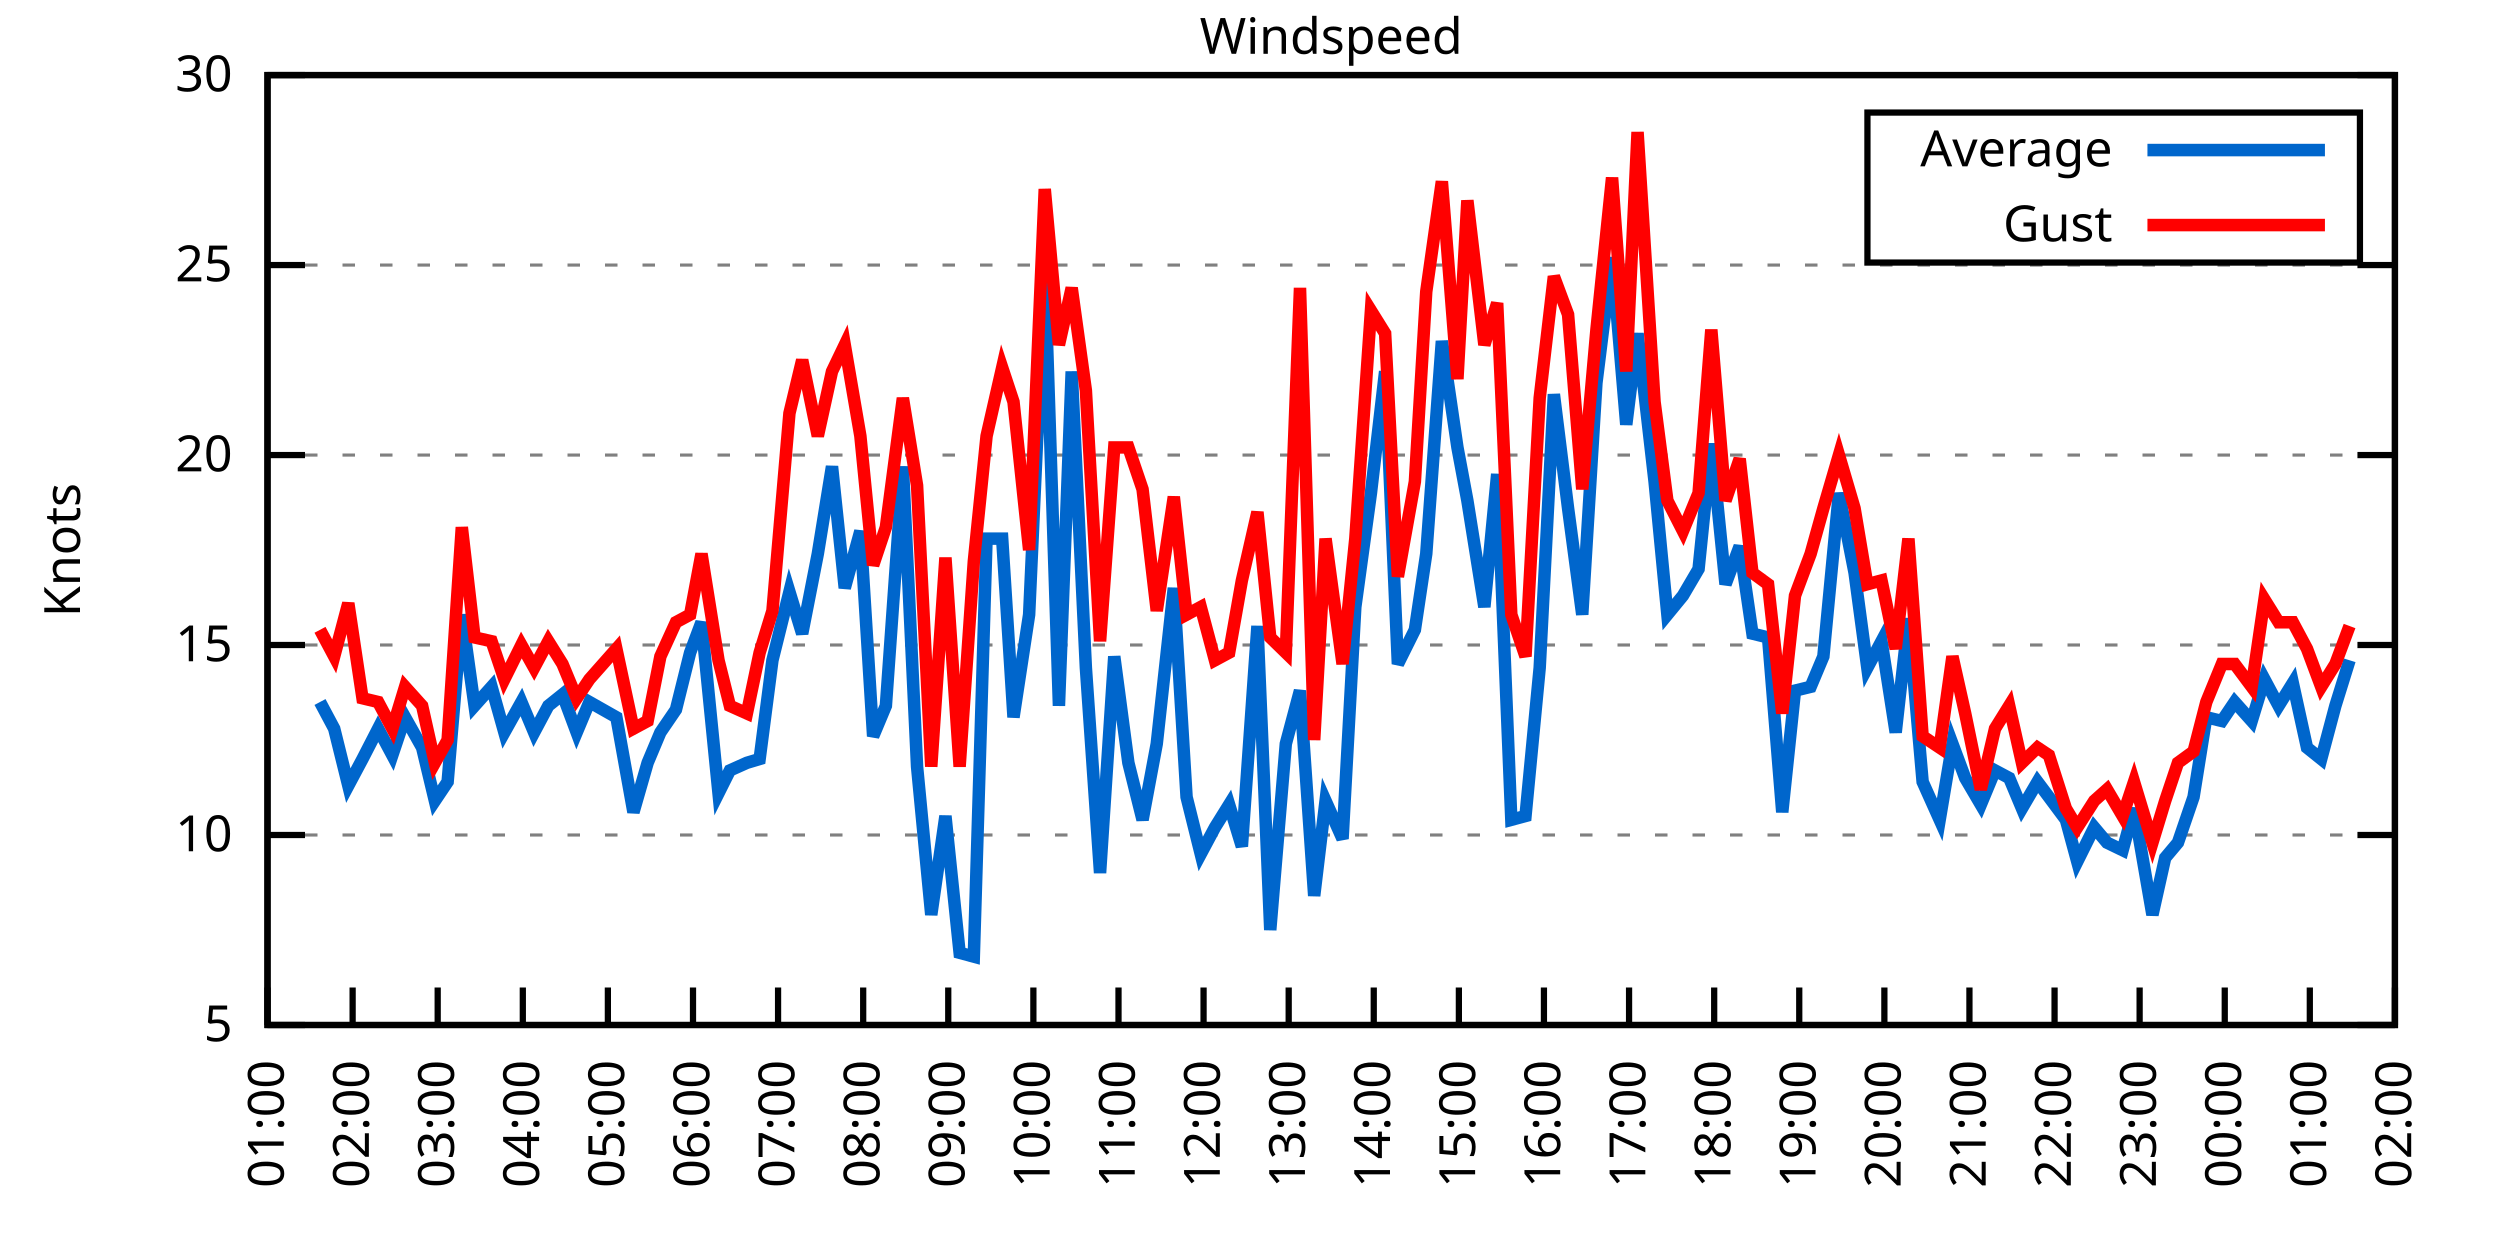
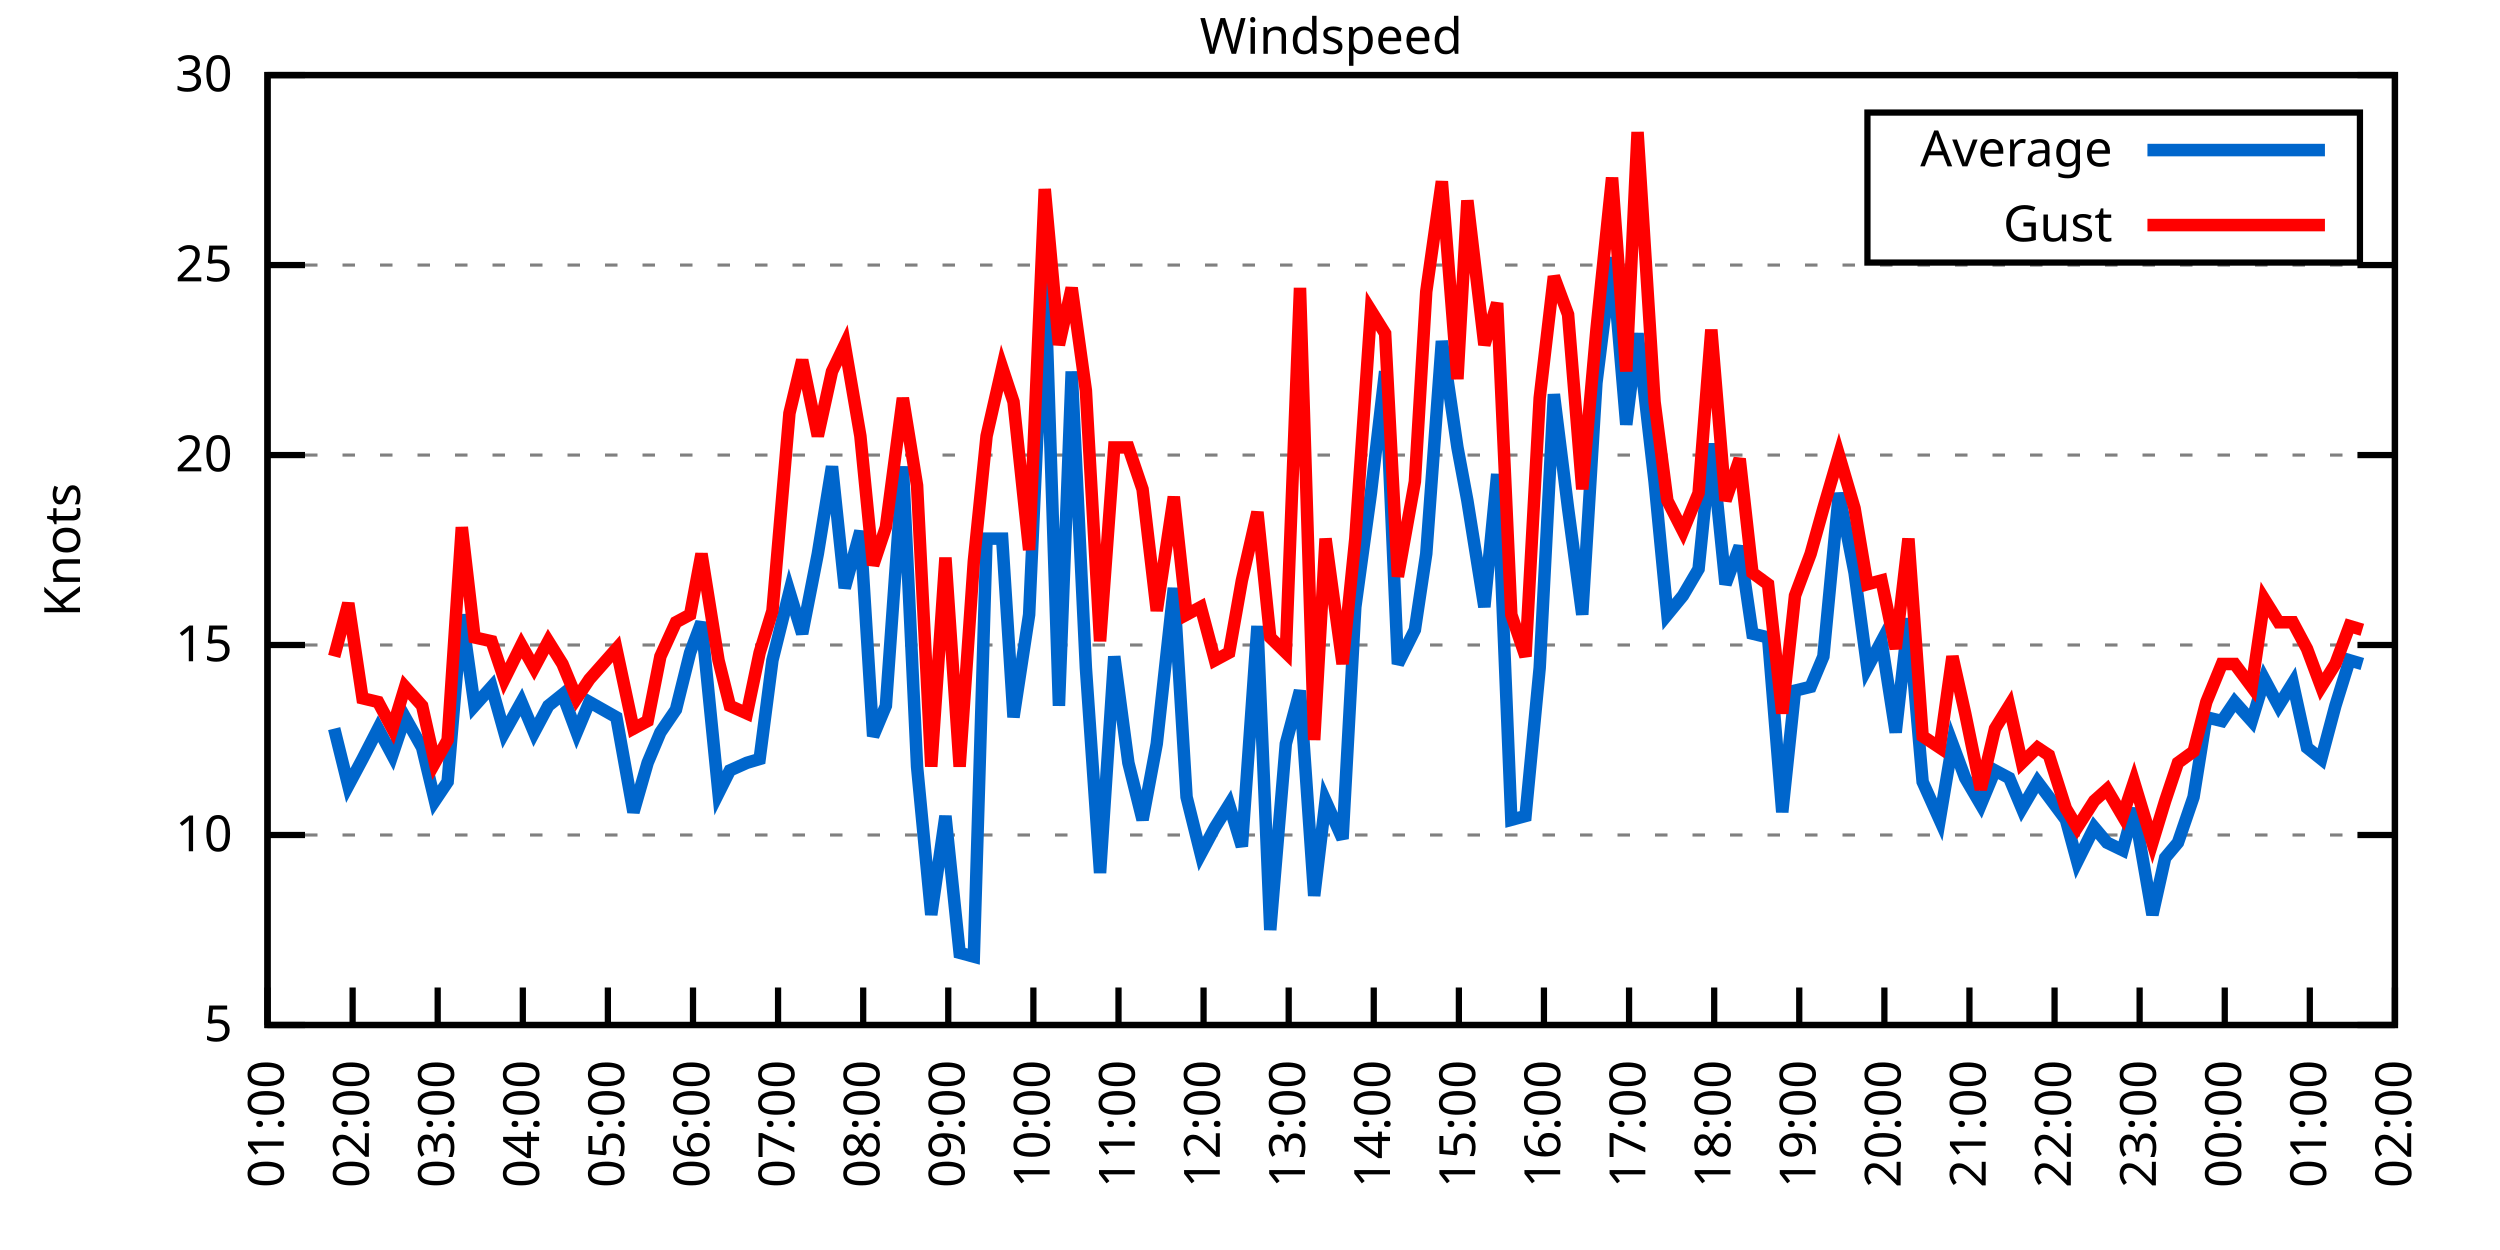
<svg xmlns="http://www.w3.org/2000/svg" xmlns:xlink="http://www.w3.org/1999/xlink" width="400" height="200" viewBox="0 0 400 200">
  <g id="gnuplot_canvas">
    <rect x="0" y="0" width="400" height="200" fill="none" />
    <defs>
      <circle id="gpDot" r="0.5" stroke-width="0.5" stroke="currentColor" />
      <path id="gpPt0" stroke-width="0.333" stroke="currentColor" d="M-1,0 h2 M0,-1 v2" />
      <path id="gpPt1" stroke-width="0.333" stroke="currentColor" d="M-1,-1 L1,1 M1,-1 L-1,1" />
      <path id="gpPt2" stroke-width="0.333" stroke="currentColor" d="M-1,0 L1,0 M0,-1 L0,1 M-1,-1 L1,1 M-1,1 L1,-1" />
      <rect id="gpPt3" stroke-width="0.333" stroke="currentColor" x="-1" y="-1" width="2" height="2" />
      <rect id="gpPt4" stroke-width="0.333" stroke="currentColor" fill="currentColor" x="-1" y="-1" width="2" height="2" />
      <circle id="gpPt5" stroke-width="0.333" stroke="currentColor" cx="0" cy="0" r="1" />
      <use xlink:href="#gpPt5" id="gpPt6" fill="currentColor" stroke="none" />
      <path id="gpPt7" stroke-width="0.333" stroke="currentColor" d="M0,-1.33 L-1.33,0.67 L1.33,0.67 z" />
      <use xlink:href="#gpPt7" id="gpPt8" fill="currentColor" stroke="none" />
      <use xlink:href="#gpPt7" id="gpPt9" stroke="currentColor" transform="rotate(180)" />
      <use xlink:href="#gpPt9" id="gpPt10" fill="currentColor" stroke="none" />
      <use xlink:href="#gpPt3" id="gpPt11" stroke="currentColor" transform="rotate(45)" />
      <use xlink:href="#gpPt11" id="gpPt12" fill="currentColor" stroke="none" />
      <path id="gpPt13" stroke-width="0.333" stroke="currentColor" d="M0,1.330 L1.265,0.411 L0.782,-1.067 L-0.782,-1.076 L-1.265,0.411 z" />
      <use xlink:href="#gpPt13" id="gpPt14" fill="currentColor" stroke="none" />
      <filter id="textbox" filterUnits="objectBoundingBox" x="0" y="0" height="1" width="1">
        <feFlood flood-color="white" flood-opacity="1" result="bgnd" />
        <feComposite in="SourceGraphic" in2="bgnd" operator="atop" />
      </filter>
      <filter id="greybox" filterUnits="objectBoundingBox" x="0" y="0" height="1" width="1">
        <feFlood flood-color="lightgrey" flood-opacity="1" result="grey" />
        <feComposite in="SourceGraphic" in2="grey" operator="atop" />
      </filter>
    </defs>
    <g fill="none" color="white" stroke="currentColor" stroke-width="1.00" stroke-linecap="butt" stroke-linejoin="miter">
</g>
    <g fill="none" color="black" stroke="currentColor" stroke-width="1.00" stroke-linecap="butt" stroke-linejoin="miter">
      <g stroke="none" shape-rendering="crispEdges">
        <polygon fill="rgb(255, 255, 255)" points="42.80,164.00 383.18,164.00 383.18,12.02 42.80,12.02 " />
      </g>
    </g>
    <g fill="none" color="black" stroke="currentColor" stroke-width="1.00" stroke-linecap="butt" stroke-linejoin="miter">
</g>
    <g fill="none" color="black" stroke="black" stroke-width="0.50" stroke-linecap="butt" stroke-linejoin="miter">
</g>
    <g fill="none" color="gray" stroke="currentColor" stroke-width="0.50" stroke-linecap="butt" stroke-linejoin="miter">
      <path stroke="gray" stroke-dasharray="2,4" class="gridline" d="M42.80,164.00 L383.19,164.00  " />
    </g>
    <g fill="none" color="gray" stroke="gray" stroke-width="1.00" stroke-linecap="butt" stroke-linejoin="miter">
</g>
    <g fill="none" color="black" stroke="currentColor" stroke-width="1.00" stroke-linecap="butt" stroke-linejoin="miter">
      <path stroke="black" d="M42.80,164.00 L48.80,164.00 M383.19,164.00 L377.19,164.00  " />
      <g transform="translate(37.20,166.60)" stroke="none" fill="black" font-family="Sans" font-size="8.00" text-anchor="end">
        <text>
          <tspan font-family="Sans"> 5</tspan>
        </text>
      </g>
    </g>
    <g fill="none" color="black" stroke="currentColor" stroke-width="1.00" stroke-linecap="butt" stroke-linejoin="miter">
</g>
    <g fill="none" color="black" stroke="black" stroke-width="0.50" stroke-linecap="butt" stroke-linejoin="miter">
</g>
    <g fill="none" color="gray" stroke="currentColor" stroke-width="0.50" stroke-linecap="butt" stroke-linejoin="miter">
      <path stroke="gray" stroke-dasharray="2,4" class="gridline" d="M42.80,133.60 L383.19,133.60  " />
    </g>
    <g fill="none" color="gray" stroke="gray" stroke-width="1.00" stroke-linecap="butt" stroke-linejoin="miter">
</g>
    <g fill="none" color="black" stroke="currentColor" stroke-width="1.00" stroke-linecap="butt" stroke-linejoin="miter">
      <path stroke="black" d="M42.80,133.60 L48.80,133.60 M383.19,133.60 L377.19,133.60  " />
      <g transform="translate(37.20,136.20)" stroke="none" fill="black" font-family="Sans" font-size="8.00" text-anchor="end">
        <text>
          <tspan font-family="Sans"> 10</tspan>
        </text>
      </g>
    </g>
    <g fill="none" color="black" stroke="currentColor" stroke-width="1.00" stroke-linecap="butt" stroke-linejoin="miter">
</g>
    <g fill="none" color="black" stroke="black" stroke-width="0.50" stroke-linecap="butt" stroke-linejoin="miter">
</g>
    <g fill="none" color="gray" stroke="currentColor" stroke-width="0.50" stroke-linecap="butt" stroke-linejoin="miter">
      <path stroke="gray" stroke-dasharray="2,4" class="gridline" d="M42.80,103.20 L383.19,103.20  " />
    </g>
    <g fill="none" color="gray" stroke="gray" stroke-width="1.00" stroke-linecap="butt" stroke-linejoin="miter">
</g>
    <g fill="none" color="black" stroke="currentColor" stroke-width="1.00" stroke-linecap="butt" stroke-linejoin="miter">
      <path stroke="black" d="M42.80,103.20 L48.80,103.20 M383.19,103.20 L377.19,103.20  " />
      <g transform="translate(37.20,105.80)" stroke="none" fill="black" font-family="Sans" font-size="8.00" text-anchor="end">
        <text>
          <tspan font-family="Sans"> 15</tspan>
        </text>
      </g>
    </g>
    <g fill="none" color="black" stroke="currentColor" stroke-width="1.00" stroke-linecap="butt" stroke-linejoin="miter">
</g>
    <g fill="none" color="black" stroke="black" stroke-width="0.50" stroke-linecap="butt" stroke-linejoin="miter">
</g>
    <g fill="none" color="gray" stroke="currentColor" stroke-width="0.50" stroke-linecap="butt" stroke-linejoin="miter">
      <path stroke="gray" stroke-dasharray="2,4" class="gridline" d="M42.80,72.81 L383.19,72.81  " />
    </g>
    <g fill="none" color="gray" stroke="gray" stroke-width="1.00" stroke-linecap="butt" stroke-linejoin="miter">
</g>
    <g fill="none" color="black" stroke="currentColor" stroke-width="1.00" stroke-linecap="butt" stroke-linejoin="miter">
      <path stroke="black" d="M42.80,72.81 L48.80,72.81 M383.19,72.81 L377.19,72.81  " />
      <g transform="translate(37.20,75.41)" stroke="none" fill="black" font-family="Sans" font-size="8.00" text-anchor="end">
        <text>
          <tspan font-family="Sans"> 20</tspan>
        </text>
      </g>
    </g>
    <g fill="none" color="black" stroke="currentColor" stroke-width="1.00" stroke-linecap="butt" stroke-linejoin="miter">
</g>
    <g fill="none" color="black" stroke="black" stroke-width="0.50" stroke-linecap="butt" stroke-linejoin="miter">
</g>
    <g fill="none" color="gray" stroke="currentColor" stroke-width="0.50" stroke-linecap="butt" stroke-linejoin="miter">
      <path stroke="gray" stroke-dasharray="2,4" class="gridline" d="M42.80,42.41 L383.19,42.41  " />
    </g>
    <g fill="none" color="gray" stroke="gray" stroke-width="1.00" stroke-linecap="butt" stroke-linejoin="miter">
</g>
    <g fill="none" color="black" stroke="currentColor" stroke-width="1.00" stroke-linecap="butt" stroke-linejoin="miter">
      <path stroke="black" d="M42.80,42.41 L48.80,42.41 M383.19,42.41 L377.19,42.41  " />
      <g transform="translate(37.20,45.01)" stroke="none" fill="black" font-family="Sans" font-size="8.00" text-anchor="end">
        <text>
          <tspan font-family="Sans"> 25</tspan>
        </text>
      </g>
    </g>
    <g fill="none" color="black" stroke="currentColor" stroke-width="1.00" stroke-linecap="butt" stroke-linejoin="miter">
</g>
    <g fill="none" color="black" stroke="black" stroke-width="0.50" stroke-linecap="butt" stroke-linejoin="miter">
</g>
    <g fill="none" color="gray" stroke="currentColor" stroke-width="0.50" stroke-linecap="butt" stroke-linejoin="miter">
      <path stroke="gray" stroke-dasharray="2,4" class="gridline" d="M42.80,12.01 L383.19,12.01  " />
    </g>
    <g fill="none" color="gray" stroke="gray" stroke-width="1.00" stroke-linecap="butt" stroke-linejoin="miter">
</g>
    <g fill="none" color="black" stroke="currentColor" stroke-width="1.00" stroke-linecap="butt" stroke-linejoin="miter">
      <path stroke="black" d="M42.80,12.01 L48.80,12.01 M383.19,12.01 L377.19,12.01  " />
      <g transform="translate(37.20,14.61)" stroke="none" fill="black" font-family="Sans" font-size="8.00" text-anchor="end">
        <text>
          <tspan font-family="Sans"> 30</tspan>
        </text>
      </g>
    </g>
    <g fill="none" color="black" stroke="currentColor" stroke-width="1.00" stroke-linecap="butt" stroke-linejoin="miter">
      <path stroke="black" d="M42.80,164.00 L42.80,158.00  " />
      <g transform="translate(45.40,169.60) rotate(270.00)" stroke="none" fill="black" font-family="Sans" font-size="8.00" text-anchor="end">
        <text>
          <tspan font-family="Sans">01:00</tspan>
        </text>
      </g>
    </g>
    <g fill="none" color="black" stroke="currentColor" stroke-width="1.00" stroke-linecap="butt" stroke-linejoin="miter">
      <path stroke="black" d="M56.42,164.00 L56.42,158.00  " />
      <g transform="translate(59.02,169.60) rotate(270.00)" stroke="none" fill="black" font-family="Sans" font-size="8.00" text-anchor="end">
        <text>
          <tspan font-family="Sans">02:00</tspan>
        </text>
      </g>
    </g>
    <g fill="none" color="black" stroke="currentColor" stroke-width="1.00" stroke-linecap="butt" stroke-linejoin="miter">
      <path stroke="black" d="M70.03,164.00 L70.03,158.00  " />
      <g transform="translate(72.63,169.60) rotate(270.00)" stroke="none" fill="black" font-family="Sans" font-size="8.00" text-anchor="end">
        <text>
          <tspan font-family="Sans">03:00</tspan>
        </text>
      </g>
    </g>
    <g fill="none" color="black" stroke="currentColor" stroke-width="1.00" stroke-linecap="butt" stroke-linejoin="miter">
      <path stroke="black" d="M83.65,164.00 L83.65,158.00  " />
      <g transform="translate(86.25,169.60) rotate(270.00)" stroke="none" fill="black" font-family="Sans" font-size="8.00" text-anchor="end">
        <text>
          <tspan font-family="Sans">04:00</tspan>
        </text>
      </g>
    </g>
    <g fill="none" color="black" stroke="currentColor" stroke-width="1.00" stroke-linecap="butt" stroke-linejoin="miter">
      <path stroke="black" d="M97.26,164.00 L97.26,158.00  " />
      <g transform="translate(99.86,169.60) rotate(270.00)" stroke="none" fill="black" font-family="Sans" font-size="8.00" text-anchor="end">
        <text>
          <tspan font-family="Sans">05:00</tspan>
        </text>
      </g>
    </g>
    <g fill="none" color="black" stroke="currentColor" stroke-width="1.00" stroke-linecap="butt" stroke-linejoin="miter">
      <path stroke="black" d="M110.88,164.00 L110.88,158.00  " />
      <g transform="translate(113.48,169.60) rotate(270.00)" stroke="none" fill="black" font-family="Sans" font-size="8.00" text-anchor="end">
        <text>
          <tspan font-family="Sans">06:00</tspan>
        </text>
      </g>
    </g>
    <g fill="none" color="black" stroke="currentColor" stroke-width="1.00" stroke-linecap="butt" stroke-linejoin="miter">
      <path stroke="black" d="M124.49,164.00 L124.49,158.00  " />
      <g transform="translate(127.09,169.60) rotate(270.00)" stroke="none" fill="black" font-family="Sans" font-size="8.00" text-anchor="end">
        <text>
          <tspan font-family="Sans">07:00</tspan>
        </text>
      </g>
    </g>
    <g fill="none" color="black" stroke="currentColor" stroke-width="1.00" stroke-linecap="butt" stroke-linejoin="miter">
      <path stroke="black" d="M138.11,164.00 L138.11,158.00  " />
      <g transform="translate(140.71,169.60) rotate(270.00)" stroke="none" fill="black" font-family="Sans" font-size="8.00" text-anchor="end">
        <text>
          <tspan font-family="Sans">08:00</tspan>
        </text>
      </g>
    </g>
    <g fill="none" color="black" stroke="currentColor" stroke-width="1.00" stroke-linecap="butt" stroke-linejoin="miter">
      <path stroke="black" d="M151.72,164.00 L151.72,158.00  " />
      <g transform="translate(154.32,169.60) rotate(270.00)" stroke="none" fill="black" font-family="Sans" font-size="8.00" text-anchor="end">
        <text>
          <tspan font-family="Sans">09:00</tspan>
        </text>
      </g>
    </g>
    <g fill="none" color="black" stroke="currentColor" stroke-width="1.00" stroke-linecap="butt" stroke-linejoin="miter">
      <path stroke="black" d="M165.34,164.00 L165.34,158.00  " />
      <g transform="translate(167.94,169.60) rotate(270.00)" stroke="none" fill="black" font-family="Sans" font-size="8.00" text-anchor="end">
        <text>
          <tspan font-family="Sans">10:00</tspan>
        </text>
      </g>
    </g>
    <g fill="none" color="black" stroke="currentColor" stroke-width="1.00" stroke-linecap="butt" stroke-linejoin="miter">
      <path stroke="black" d="M178.96,164.00 L178.96,158.00  " />
      <g transform="translate(181.56,169.60) rotate(270.00)" stroke="none" fill="black" font-family="Sans" font-size="8.00" text-anchor="end">
        <text>
          <tspan font-family="Sans">11:00</tspan>
        </text>
      </g>
    </g>
    <g fill="none" color="black" stroke="currentColor" stroke-width="1.00" stroke-linecap="butt" stroke-linejoin="miter">
      <path stroke="black" d="M192.57,164.00 L192.57,158.00  " />
      <g transform="translate(195.17,169.60) rotate(270.00)" stroke="none" fill="black" font-family="Sans" font-size="8.00" text-anchor="end">
        <text>
          <tspan font-family="Sans">12:00</tspan>
        </text>
      </g>
    </g>
    <g fill="none" color="black" stroke="currentColor" stroke-width="1.00" stroke-linecap="butt" stroke-linejoin="miter">
      <path stroke="black" d="M206.19,164.00 L206.19,158.00  " />
      <g transform="translate(208.79,169.60) rotate(270.00)" stroke="none" fill="black" font-family="Sans" font-size="8.00" text-anchor="end">
        <text>
          <tspan font-family="Sans">13:00</tspan>
        </text>
      </g>
    </g>
    <g fill="none" color="black" stroke="currentColor" stroke-width="1.00" stroke-linecap="butt" stroke-linejoin="miter">
      <path stroke="black" d="M219.80,164.00 L219.80,158.00  " />
      <g transform="translate(222.40,169.60) rotate(270.00)" stroke="none" fill="black" font-family="Sans" font-size="8.00" text-anchor="end">
        <text>
          <tspan font-family="Sans">14:00</tspan>
        </text>
      </g>
    </g>
    <g fill="none" color="black" stroke="currentColor" stroke-width="1.00" stroke-linecap="butt" stroke-linejoin="miter">
      <path stroke="black" d="M233.42,164.00 L233.42,158.00  " />
      <g transform="translate(236.02,169.60) rotate(270.00)" stroke="none" fill="black" font-family="Sans" font-size="8.00" text-anchor="end">
        <text>
          <tspan font-family="Sans">15:00</tspan>
        </text>
      </g>
    </g>
    <g fill="none" color="black" stroke="currentColor" stroke-width="1.00" stroke-linecap="butt" stroke-linejoin="miter">
      <path stroke="black" d="M247.03,164.00 L247.03,158.00  " />
      <g transform="translate(249.63,169.60) rotate(270.00)" stroke="none" fill="black" font-family="Sans" font-size="8.00" text-anchor="end">
        <text>
          <tspan font-family="Sans">16:00</tspan>
        </text>
      </g>
    </g>
    <g fill="none" color="black" stroke="currentColor" stroke-width="1.00" stroke-linecap="butt" stroke-linejoin="miter">
      <path stroke="black" d="M260.65,164.00 L260.65,158.00  " />
      <g transform="translate(263.25,169.60) rotate(270.00)" stroke="none" fill="black" font-family="Sans" font-size="8.00" text-anchor="end">
        <text>
          <tspan font-family="Sans">17:00</tspan>
        </text>
      </g>
    </g>
    <g fill="none" color="black" stroke="currentColor" stroke-width="1.00" stroke-linecap="butt" stroke-linejoin="miter">
      <path stroke="black" d="M274.27,164.00 L274.27,158.00  " />
      <g transform="translate(276.87,169.60) rotate(270.00)" stroke="none" fill="black" font-family="Sans" font-size="8.00" text-anchor="end">
        <text>
          <tspan font-family="Sans">18:00</tspan>
        </text>
      </g>
    </g>
    <g fill="none" color="black" stroke="currentColor" stroke-width="1.00" stroke-linecap="butt" stroke-linejoin="miter">
      <path stroke="black" d="M287.88,164.00 L287.88,158.00  " />
      <g transform="translate(290.48,169.60) rotate(270.00)" stroke="none" fill="black" font-family="Sans" font-size="8.00" text-anchor="end">
        <text>
          <tspan font-family="Sans">19:00</tspan>
        </text>
      </g>
    </g>
    <g fill="none" color="black" stroke="currentColor" stroke-width="1.00" stroke-linecap="butt" stroke-linejoin="miter">
      <path stroke="black" d="M301.50,164.00 L301.50,158.00  " />
      <g transform="translate(304.10,169.60) rotate(270.00)" stroke="none" fill="black" font-family="Sans" font-size="8.00" text-anchor="end">
        <text>
          <tspan font-family="Sans">20:00</tspan>
        </text>
      </g>
    </g>
    <g fill="none" color="black" stroke="currentColor" stroke-width="1.00" stroke-linecap="butt" stroke-linejoin="miter">
      <path stroke="black" d="M315.11,164.00 L315.11,158.00  " />
      <g transform="translate(317.71,169.60) rotate(270.00)" stroke="none" fill="black" font-family="Sans" font-size="8.00" text-anchor="end">
        <text>
          <tspan font-family="Sans">21:00</tspan>
        </text>
      </g>
    </g>
    <g fill="none" color="black" stroke="currentColor" stroke-width="1.00" stroke-linecap="butt" stroke-linejoin="miter">
      <path stroke="black" d="M328.73,164.00 L328.73,158.00  " />
      <g transform="translate(331.33,169.60) rotate(270.00)" stroke="none" fill="black" font-family="Sans" font-size="8.00" text-anchor="end">
        <text>
          <tspan font-family="Sans">22:00</tspan>
        </text>
      </g>
    </g>
    <g fill="none" color="black" stroke="currentColor" stroke-width="1.00" stroke-linecap="butt" stroke-linejoin="miter">
      <path stroke="black" d="M342.34,164.00 L342.34,158.00  " />
      <g transform="translate(344.94,169.60) rotate(270.00)" stroke="none" fill="black" font-family="Sans" font-size="8.00" text-anchor="end">
        <text>
          <tspan font-family="Sans">23:00</tspan>
        </text>
      </g>
    </g>
    <g fill="none" color="black" stroke="currentColor" stroke-width="1.00" stroke-linecap="butt" stroke-linejoin="miter">
      <path stroke="black" d="M355.96,164.00 L355.96,158.00  " />
      <g transform="translate(358.56,169.60) rotate(270.00)" stroke="none" fill="black" font-family="Sans" font-size="8.00" text-anchor="end">
        <text>
          <tspan font-family="Sans">00:00</tspan>
        </text>
      </g>
    </g>
    <g fill="none" color="black" stroke="currentColor" stroke-width="1.00" stroke-linecap="butt" stroke-linejoin="miter">
      <path stroke="black" d="M369.57,164.00 L369.57,158.00  " />
      <g transform="translate(372.17,169.60) rotate(270.00)" stroke="none" fill="black" font-family="Sans" font-size="8.00" text-anchor="end">
        <text>
          <tspan font-family="Sans">01:00</tspan>
        </text>
      </g>
    </g>
    <g fill="none" color="black" stroke="currentColor" stroke-width="1.00" stroke-linecap="butt" stroke-linejoin="miter">
      <path stroke="black" d="M383.19,164.00 L383.19,158.00  " />
      <g transform="translate(385.79,169.60) rotate(270.00)" stroke="none" fill="black" font-family="Sans" font-size="8.00" text-anchor="end">
        <text>
          <tspan font-family="Sans">02:00</tspan>
        </text>
      </g>
    </g>
    <g fill="none" color="black" stroke="currentColor" stroke-width="1.00" stroke-linecap="butt" stroke-linejoin="miter">
</g>
    <g fill="none" color="black" stroke="currentColor" stroke-width="1.00" stroke-linecap="butt" stroke-linejoin="miter">
      <path stroke="black" d="M42.80,12.01 L42.80,164.00 L383.19,164.00 L383.19,12.01 L42.80,12.01 Z  " />
    </g>
    <g fill="none" color="black" stroke="currentColor" stroke-width="1.00" stroke-linecap="butt" stroke-linejoin="miter">
</g>
    <g fill="none" color="black" stroke="currentColor" stroke-width="1.00" stroke-linecap="butt" stroke-linejoin="miter">
      <path stroke="black" d="M298.79,42.01 L298.79,18.01 L377.59,18.01 L377.59,42.01 L298.79,42.01 Z  " />
    </g>
    <g id="Windspeed_plot_1">
      <g fill="none" color="white" stroke="black" stroke-width="2.00" stroke-linecap="butt" stroke-linejoin="miter">
</g>
      <g fill="none" color="black" stroke="currentColor" stroke-width="2.00" stroke-linecap="butt" stroke-linejoin="miter">
        <g transform="translate(337.99,26.61)" stroke="none" fill="black" font-family="Sans" font-size="8.00" text-anchor="end">
          <text>
            <tspan font-family="Sans">Average</tspan>
          </text>
        </g>
      </g>
      <g fill="none" color="black" stroke="currentColor" stroke-width="2.00" stroke-linecap="butt" stroke-linejoin="miter">
-         <path stroke="rgb(  0, 102, 204)" d="M343.59,24.01 L371.99,24.01 M51.20,112.32 L53.47,116.58 L55.73,125.70 L58.00,121.44 L60.50,116.58 L62.77,120.83   L64.81,114.76 L67.54,119.62 L69.58,128.13 L71.62,125.09 L73.89,98.34 L75.93,112.93 L78.65,109.89 L80.70,117.19   L83.42,112.32 L85.46,117.19 L87.73,112.93 L90.00,111.11 L92.27,117.19 L94.31,112.32 L98.62,114.76 L101.35,129.95   L103.62,122.05 L105.66,117.19 L108.15,113.54 L110.42,104.42 L112.24,99.56 L114.96,126.91 L116.78,123.27 L119.50,122.05   L121.54,121.44 L123.59,105.64 L126.31,94.69 L128.35,101.38 L130.85,88.61 L133.12,74.63 L135.16,94.08 L137.66,84.97   L139.70,117.80 L141.74,112.93 L144.46,74.63 L146.73,122.66 L149.00,146.37 L151.27,130.56 L153.54,152.45 L155.81,153.06   L157.85,86.18 L160.35,86.18 L162.16,114.76 L164.66,98.34 L167.16,43.62 L169.43,112.93 L171.47,59.43 L173.74,106.85   L176.01,139.68 L178.28,105.03 L180.54,122.05 L182.81,131.17 L185.08,119.01 L187.81,94.08 L189.85,127.52 L192.12,136.64   L194.39,132.39 L196.66,128.74 L198.70,135.43 L201.19,100.16 L203.24,148.80 L205.73,119.01 L208.00,110.50 L210.27,143.33   L212.09,128.13 L214.81,134.21 L216.85,97.12 L219.35,78.89 L221.62,59.43 L223.66,106.24 L226.38,100.77 L228.20,88.61   L230.70,54.57 L233.19,71.59 L234.78,80.10 L237.50,97.12 L239.55,75.85 L241.81,131.17 L244.08,130.56 L246.35,106.85   L248.62,63.08 L250.89,81.32 L253.16,98.34 L255.43,61.25 L257.93,41.19 L260.20,67.94 L262.01,53.35 L264.73,77.06   L266.78,98.34 L269.27,95.30 L271.77,91.04 L273.81,70.98 L276.08,93.48 L278.35,87.40 L280.39,101.38 L282.89,101.99   L285.16,129.95 L287.20,110.50 L289.70,109.89 L291.74,105.03 L294.23,78.89 L296.73,91.65 L298.77,106.85 L301.04,102.60   L303.31,117.19 L305.35,98.95 L307.62,125.09 L310.35,131.17 L312.39,119.01 L314.43,124.48 L316.93,128.74 L319.20,123.27   L321.47,124.48 L323.51,129.35 L326.00,125.09 L327.82,127.52 L330.54,131.17 L332.36,137.86 L335.08,132.39 L337.12,134.82   L339.62,136.03 L341.44,129.35 L344.39,146.37 L346.43,137.25 L348.47,134.82 L350.97,127.52 L353.01,114.76 L355.50,115.36   L357.55,112.32 L360.27,115.36 L362.31,108.68 L364.58,112.93 L366.85,109.28 L369.12,119.62 L371.39,121.44 L373.66,112.93   L375.93,105.64  " />
+         <path stroke="rgb(  0, 102, 204)" d="M343.59,24.01 L371.99,24.01 M53.47,116.58 L55.73,125.70 L58.00,121.44 L60.50,116.58 L62.77,120.83 L64.81,114.76   L67.54,119.62 L69.58,128.13 L71.62,125.09 L73.89,98.34 L75.93,112.93 L78.65,109.89 L80.70,117.19 L83.42,112.32   L85.46,117.19 L87.73,112.93 L90.00,111.11 L92.27,117.19 L94.31,112.32 L98.62,114.76 L101.35,129.95 L103.62,122.05   L105.66,117.19 L108.15,113.54 L110.42,104.42 L112.24,99.56 L114.96,126.91 L116.78,123.27 L119.50,122.05 L121.54,121.44   L123.59,105.64 L126.31,94.69 L128.35,101.38 L130.85,88.61 L133.12,74.63 L135.16,94.08 L137.66,84.97 L139.70,117.80   L141.74,112.93 L144.46,74.63 L146.73,122.66 L149.00,146.37 L151.27,130.56 L153.54,152.45 L155.81,153.06 L157.85,86.18   L160.35,86.18 L162.16,114.76 L164.66,98.34 L167.16,43.62 L169.43,112.93 L171.47,59.43 L173.74,106.85 L176.01,139.68   L178.28,105.03 L180.54,122.05 L182.81,131.17 L185.08,119.01 L187.81,94.08 L189.85,127.52 L192.12,136.64 L194.39,132.39   L196.66,128.74 L198.70,135.43 L201.19,100.16 L203.24,148.80 L205.73,119.01 L208.00,110.50 L210.27,143.33 L212.09,128.13   L214.81,134.21 L216.85,97.12 L219.35,78.89 L221.62,59.43 L223.66,106.24 L226.38,100.77 L228.20,88.61 L230.70,54.57   L233.19,71.59 L234.78,80.10 L237.50,97.12 L239.55,75.85 L241.81,131.17 L244.08,130.56 L246.35,106.85 L248.62,63.08   L250.89,81.32 L253.16,98.34 L255.43,61.25 L257.93,41.19 L260.20,67.94 L262.01,53.35 L264.73,77.06 L266.78,98.34   L269.27,95.30 L271.77,91.04 L273.81,70.98 L276.08,93.48 L278.35,87.40 L280.39,101.38 L282.89,101.99 L285.16,129.95   L287.20,110.50 L289.70,109.89 L291.74,105.03 L294.23,78.89 L296.73,91.65 L298.77,106.85 L301.04,102.60 L303.31,117.19   L305.35,98.95 L307.62,125.09 L310.35,131.17 L312.39,119.01 L314.43,124.48 L316.93,128.74 L319.20,123.27 L321.47,124.48   L323.51,129.35 L326.00,125.09 L327.82,127.52 L330.54,131.17 L332.36,137.86 L335.08,132.39 L337.12,134.82 L339.62,136.03   L341.44,129.35 L344.39,146.37 L346.43,137.25 L348.47,134.82 L350.97,127.52 L353.01,114.76 L355.50,115.36 L357.55,112.32   L360.27,115.36 L362.31,108.68 L364.58,112.93 L366.85,109.28 L369.12,119.62 L371.39,121.44 L373.66,112.93 L375.93,105.64   L377.97,106.24  " />
      </g>
    </g>
    <g id="Windspeed_plot_2">
      <g fill="none" color="black" stroke="currentColor" stroke-width="2.00" stroke-linecap="butt" stroke-linejoin="miter">
        <g transform="translate(337.99,38.61)" stroke="none" fill="black" font-family="Sans" font-size="8.00" text-anchor="end">
          <text>
            <tspan font-family="Sans">Gust</tspan>
          </text>
        </g>
      </g>
      <g fill="none" color="black" stroke="currentColor" stroke-width="2.00" stroke-linecap="butt" stroke-linejoin="miter">
-         <path stroke="rgb(255,   0,   0)" d="M343.59,36.01 L371.99,36.01 M51.20,100.77 L53.47,105.03 L55.73,96.52 L58.00,111.72 L60.50,112.32 L62.77,116.58   L64.81,109.89 L67.54,112.93 L69.58,122.05 L71.62,118.40 L73.89,84.36 L75.93,101.99 L78.65,102.60 L80.70,108.68   L83.42,103.20 L85.46,106.85 L87.73,102.60 L90.00,106.24 L92.27,111.72 L94.31,108.68 L98.62,103.81 L101.35,116.58   L103.62,115.36 L105.66,105.03 L108.15,99.56 L110.42,98.34 L112.24,88.61 L114.96,105.64 L116.78,112.93 L119.50,114.15   L121.54,104.42 L123.59,97.73 L126.31,66.12 L128.35,57.61 L130.85,69.77 L133.12,59.43 L135.16,55.18 L137.66,69.77   L139.70,90.44 L141.74,84.36 L144.46,63.69 L146.73,77.67 L149.00,122.66 L151.27,89.22 L153.54,122.66 L155.81,89.83   L157.85,69.77 L160.35,58.82 L162.16,64.29 L164.66,88.00 L167.16,30.25 L169.43,55.18 L171.47,46.06 L173.74,62.47   L176.01,102.60 L178.28,71.59 L180.54,71.59 L182.81,78.28 L185.08,97.73 L187.81,79.49 L189.85,98.34 L192.12,97.12   L194.39,105.64 L196.66,104.42 L198.70,92.87 L201.19,81.93 L203.24,101.99 L205.73,104.42 L208.00,46.06 L210.27,118.40   L212.09,86.18 L214.81,106.24 L216.85,86.18 L219.35,49.70 L221.62,53.35 L223.66,92.26 L226.38,77.06 L228.20,46.66   L230.70,29.03 L233.19,60.65 L234.78,32.07 L237.50,55.18 L239.55,48.49 L241.81,98.34 L244.08,105.03 L246.35,63.69   L248.62,44.23 L250.89,50.31 L253.16,78.28 L255.43,52.74 L257.93,28.42 L260.20,59.43 L262.01,21.13 L264.73,64.29   L266.78,80.10 L269.27,84.97 L271.77,78.89 L273.81,52.74 L276.08,80.10 L278.35,73.41 L280.39,91.65 L282.89,93.48   L285.16,114.15 L287.20,95.30 L289.70,88.61 L291.74,81.32 L294.23,72.81 L296.73,81.32 L298.77,93.48 L301.04,92.87   L303.31,103.81 L305.35,86.18 L307.62,117.80 L310.35,119.62 L312.39,105.03 L314.43,114.15 L316.93,126.31 L319.20,116.58   L321.47,112.93 L323.51,122.05 L326.00,119.62 L327.82,120.83 L330.54,129.35 L332.36,132.39 L335.08,128.13 L337.12,126.31   L339.62,130.56 L341.44,125.09 L344.39,134.82 L346.43,128.13 L348.47,122.05 L350.97,120.23 L353.01,112.32 L355.50,106.24   L357.55,106.24 L360.27,109.89 L362.31,95.91 L364.58,99.56 L366.85,99.56 L369.12,103.81 L371.39,109.89 L373.66,106.24   L375.93,100.16  " />
+         <path stroke="rgb(255,   0,   0)" d="M343.59,36.01 L371.99,36.01 M53.47,105.03 L55.73,96.52 L58.00,111.72 L60.50,112.32 L62.77,116.58 L64.81,109.89   L67.54,112.93 L69.58,122.05 L71.62,118.40 L73.89,84.36 L75.93,101.99 L78.65,102.60 L80.70,108.68 L83.42,103.20   L85.46,106.85 L87.73,102.60 L90.00,106.24 L92.27,111.72 L94.31,108.68 L98.62,103.81 L101.35,116.58 L103.62,115.36   L105.66,105.03 L108.15,99.56 L110.42,98.34 L112.24,88.61 L114.96,105.64 L116.78,112.93 L119.50,114.15 L121.54,104.42   L123.59,97.73 L126.31,66.12 L128.35,57.61 L130.85,69.77 L133.12,59.43 L135.16,55.18 L137.66,69.77 L139.70,90.44   L141.74,84.36 L144.46,63.69 L146.73,77.67 L149.00,122.66 L151.27,89.22 L153.54,122.66 L155.81,89.83 L157.85,69.77   L160.35,58.82 L162.16,64.29 L164.66,88.00 L167.16,30.25 L169.43,55.18 L171.47,46.06 L173.74,62.47 L176.01,102.60   L178.28,71.59 L180.54,71.59 L182.81,78.28 L185.08,97.73 L187.81,79.49 L189.85,98.34 L192.12,97.12 L194.39,105.64   L196.66,104.42 L198.70,92.87 L201.19,81.93 L203.24,101.99 L205.73,104.42 L208.00,46.06 L210.27,118.40 L212.09,86.18   L214.81,106.24 L216.85,86.18 L219.35,49.70 L221.62,53.35 L223.66,92.26 L226.38,77.06 L228.20,46.66 L230.70,29.03   L233.19,60.65 L234.78,32.07 L237.50,55.18 L239.55,48.49 L241.81,98.34 L244.08,105.03 L246.35,63.69 L248.62,44.23   L250.89,50.31 L253.16,78.28 L255.43,52.74 L257.93,28.42 L260.20,59.43 L262.01,21.13 L264.73,64.29 L266.78,80.10   L269.27,84.97 L271.77,78.89 L273.81,52.74 L276.08,80.10 L278.35,73.41 L280.39,91.65 L282.89,93.48 L285.16,114.15   L287.20,95.30 L289.70,88.61 L291.74,81.32 L294.23,72.81 L296.73,81.32 L298.77,93.48 L301.04,92.87 L303.31,103.81   L305.35,86.18 L307.62,117.80 L310.35,119.62 L312.39,105.03 L314.43,114.15 L316.93,126.31 L319.20,116.58 L321.47,112.93   L323.51,122.05 L326.00,119.62 L327.82,120.83 L330.54,129.35 L332.36,132.39 L335.08,128.13 L337.12,126.31 L339.62,130.56   L341.44,125.09 L344.39,134.82 L346.43,128.13 L348.47,122.05 L350.97,120.23 L353.01,112.32 L355.50,106.24 L357.55,106.24   L360.27,109.89 L362.31,95.91 L364.58,99.56 L366.85,99.56 L369.12,103.81 L371.39,109.89 L373.66,106.24 L375.93,100.16   L377.97,100.77  " />
      </g>
    </g>
    <g fill="none" color="black" stroke="currentColor" stroke-width="2.00" stroke-linecap="butt" stroke-linejoin="miter">
</g>
    <g fill="none" color="black" stroke="black" stroke-width="1.00" stroke-linecap="butt" stroke-linejoin="miter">
</g>
    <g fill="none" color="black" stroke="currentColor" stroke-width="1.00" stroke-linecap="butt" stroke-linejoin="miter">
      <path stroke="black" d="M42.80,12.01 L42.80,164.00 L383.19,164.00 L383.19,12.01 L42.80,12.01 Z  " />
      <g transform="translate(12.80,88.01) rotate(270.00)" stroke="none" fill="black" font-family="Sans" font-size="8.00" text-anchor="middle">
        <text>
          <tspan font-family="Sans">Knots</tspan>
        </text>
      </g>
    </g>
    <g fill="none" color="black" stroke="currentColor" stroke-width="1.00" stroke-linecap="butt" stroke-linejoin="miter">
</g>
    <g fill="none" color="black" stroke="currentColor" stroke-width="1.00" stroke-linecap="butt" stroke-linejoin="miter">
      <g transform="translate(212.99,8.61)" stroke="none" fill="black" font-family="Sans" font-size="8.00" text-anchor="middle">
        <text>
          <tspan font-family="Sans">Windspeed</tspan>
        </text>
      </g>
    </g>
    <g fill="none" color="black" stroke="currentColor" stroke-width="1.00" stroke-linecap="butt" stroke-linejoin="miter">
</g>
  </g>
</svg>
